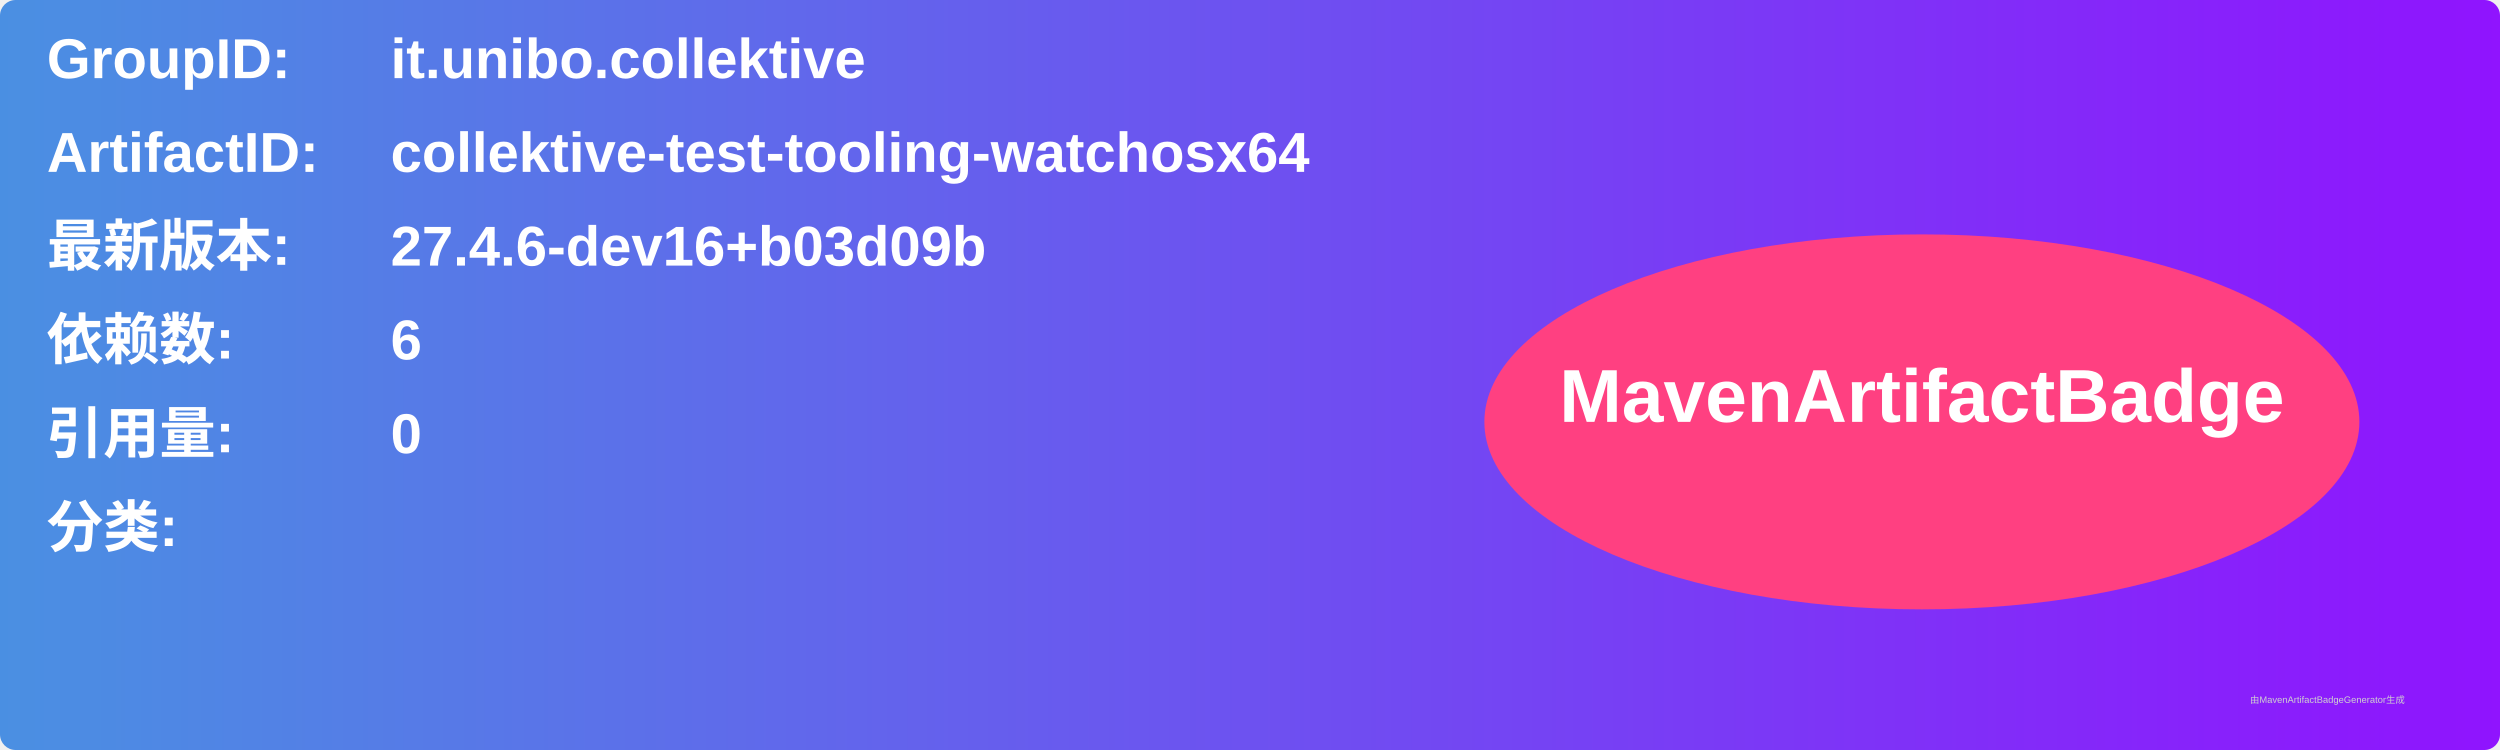
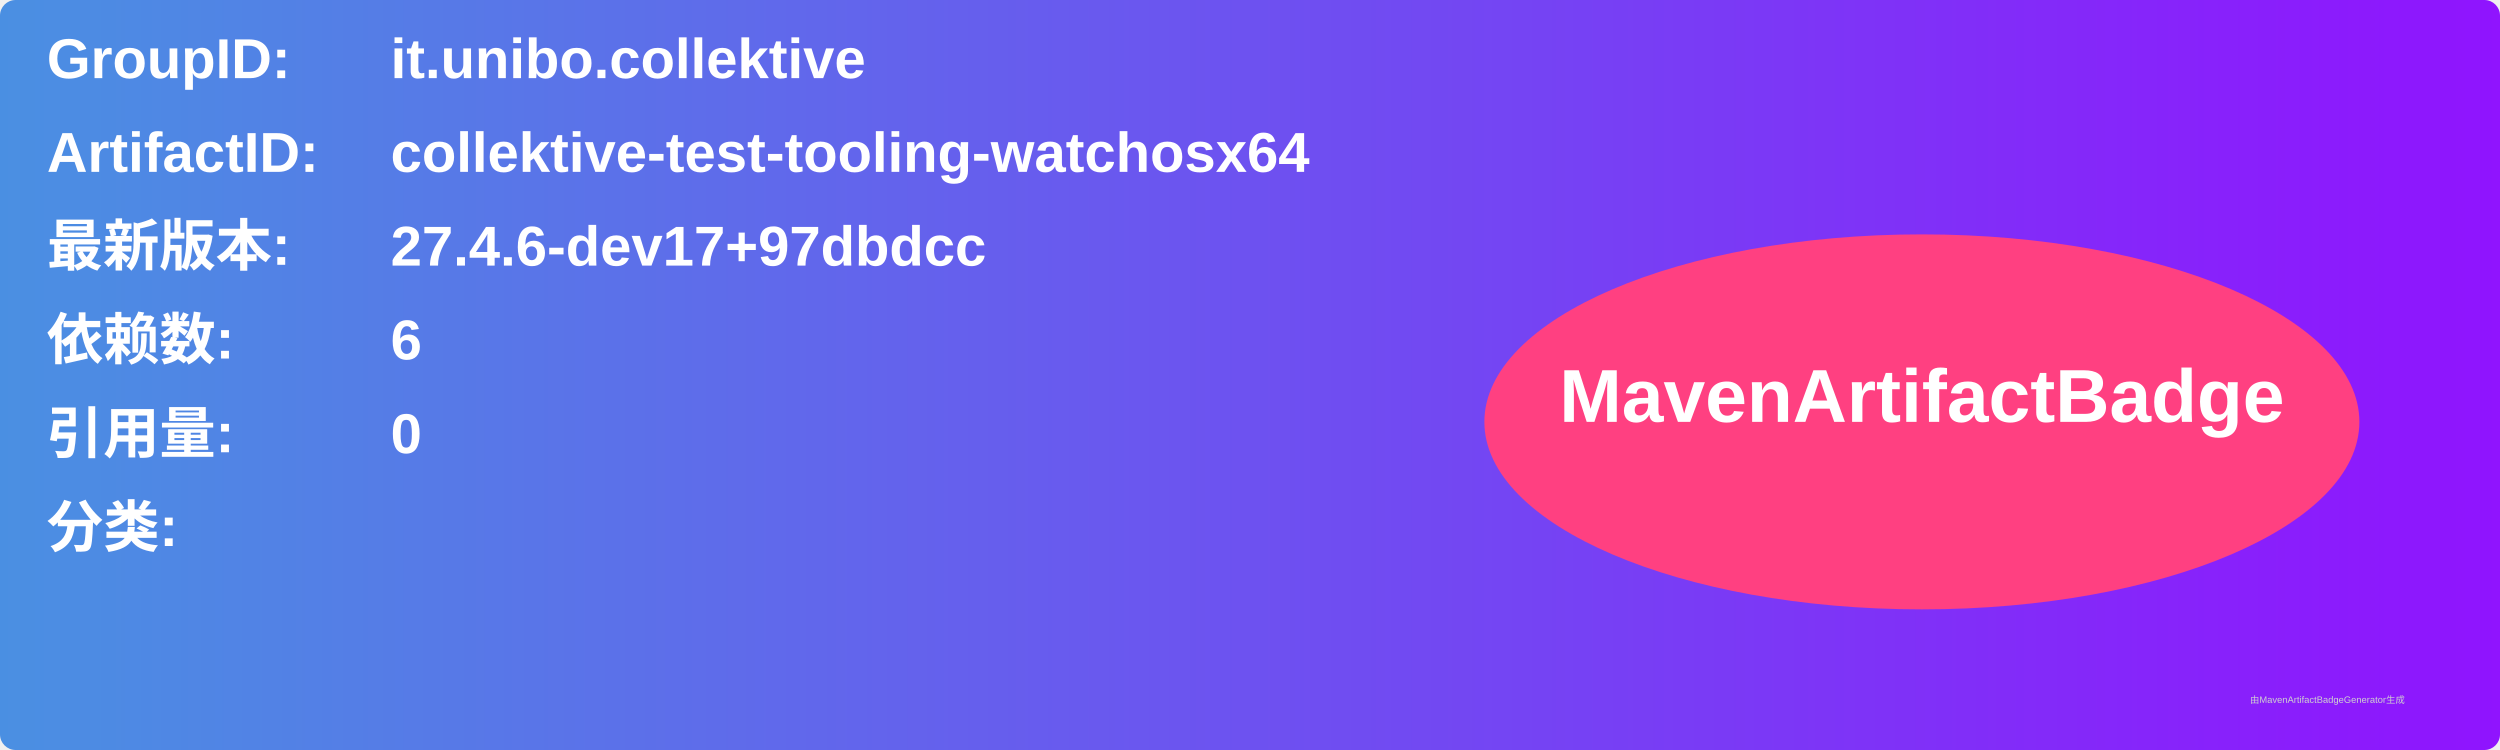
<svg xmlns="http://www.w3.org/2000/svg" width="800" height="240" viewBox="0 0 800 240">
  <linearGradient id="grad" x1="0%" y1="0%" x2="100%" y2="0%">
    <stop offset="0%" stop-color="#4a90e2" />
    <stop offset="100%" stop-color="#9013fe" />
  </linearGradient>
  <rect width="100%" height="100%" rx="5" ry="5" fill="url(#grad)" />
  <g transform="translate(15, 15)">
    <text x="0" y="10" font-family="Arial" font-size="18" fill="white" font-weight="bold" width="260">GroupID:</text>
    <text x="110" y="10" font-family="Arial" font-size="18" fill="white" font-weight="bold" width="460">it.unibo.collektive</text>
    <text x="0" y="40" font-family="Arial" font-size="18" fill="white" font-weight="bold" width="260">ArtifactID:</text>
    <text x="110" y="40" font-family="Arial" font-size="18" fill="white" font-weight="bold" width="460">collektive-test-tooling-watchosx64</text>
    <text x="0" y="70" font-family="Arial" font-size="18" fill="white" font-weight="bold">最新版本:</text>
    <text x="110" y="70" font-family="Arial" font-size="18" fill="white" font-weight="bold">
-       <tspan font-weight="bold">27.4.6-dev16+b03d09b</tspan>
+       <tspan font-weight="bold">27.4.6-dev17+97dbdcc</tspan>
    </text>
    <text x="0" y="100" font-family="Arial" font-size="18" fill="white" font-weight="bold">依赖数: </text>
    <text x="110" y="100" font-family="Arial" font-size="18" fill="white">
      <tspan font-weight="bold">6</tspan>
    </text>
    <text x="0" y="130" font-family="Arial" font-size="18" fill="white" font-weight="bold">引用量: </text>
    <text x="110" y="130" font-family="Arial" font-size="18" fill="white">
      <tspan font-weight="bold">0</tspan>
    </text>
    <text x="0" y="160" font-family="Arial" font-size="18" fill="white" font-weight="bold">分类:</text>
    <text x="10" y="190" font-family="Arial" font-size="10" fill="white">
      <tspan font-weight="bold" />
    </text>
    <ellipse cx="600" cy="120" rx="140" ry="60" fill="#ff4081" />
    <text x="600" y="120" text-anchor="middle" font-family="Arial" font-size="24" fill="white" font-weight="bold">MavenArtifactBadge</text>
  </g>
  <text x="720" y="225" font-family="Arial" font-size="3" fill="#d0d0d0">由MavenArtifactBadgeGenerator生成</text>
</svg>
